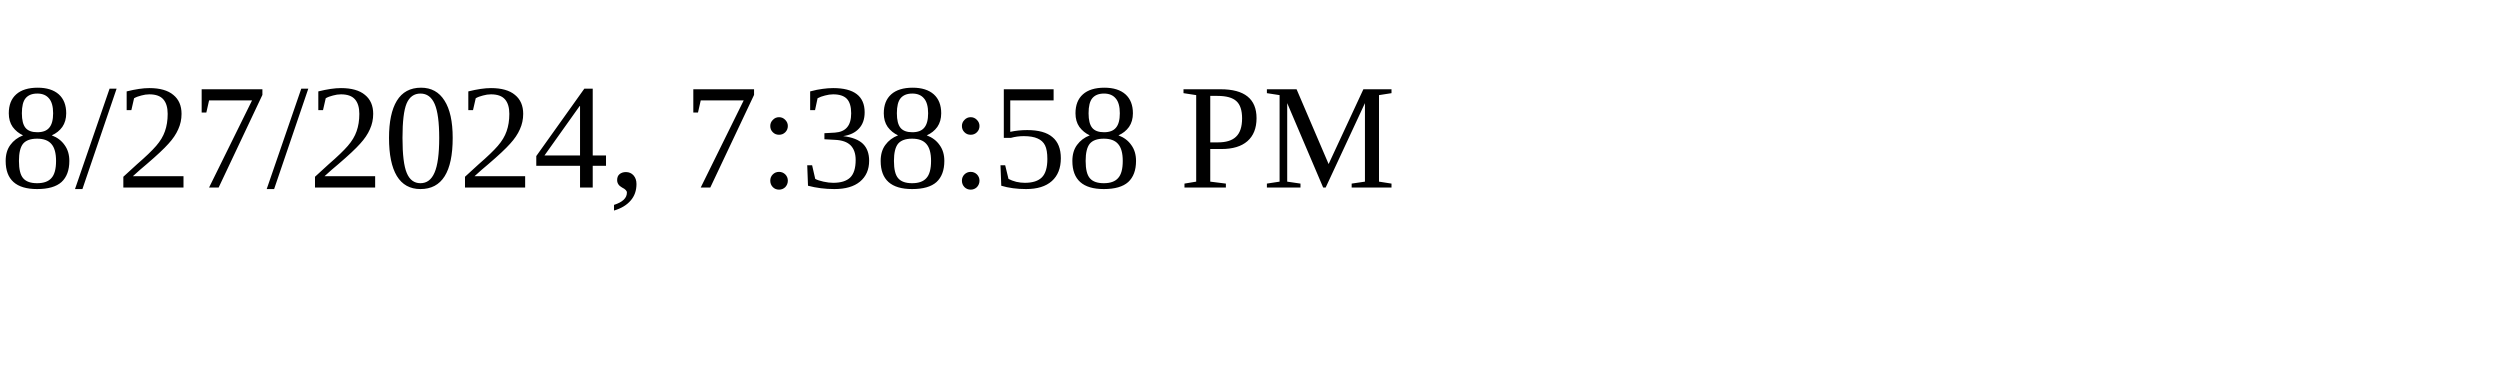
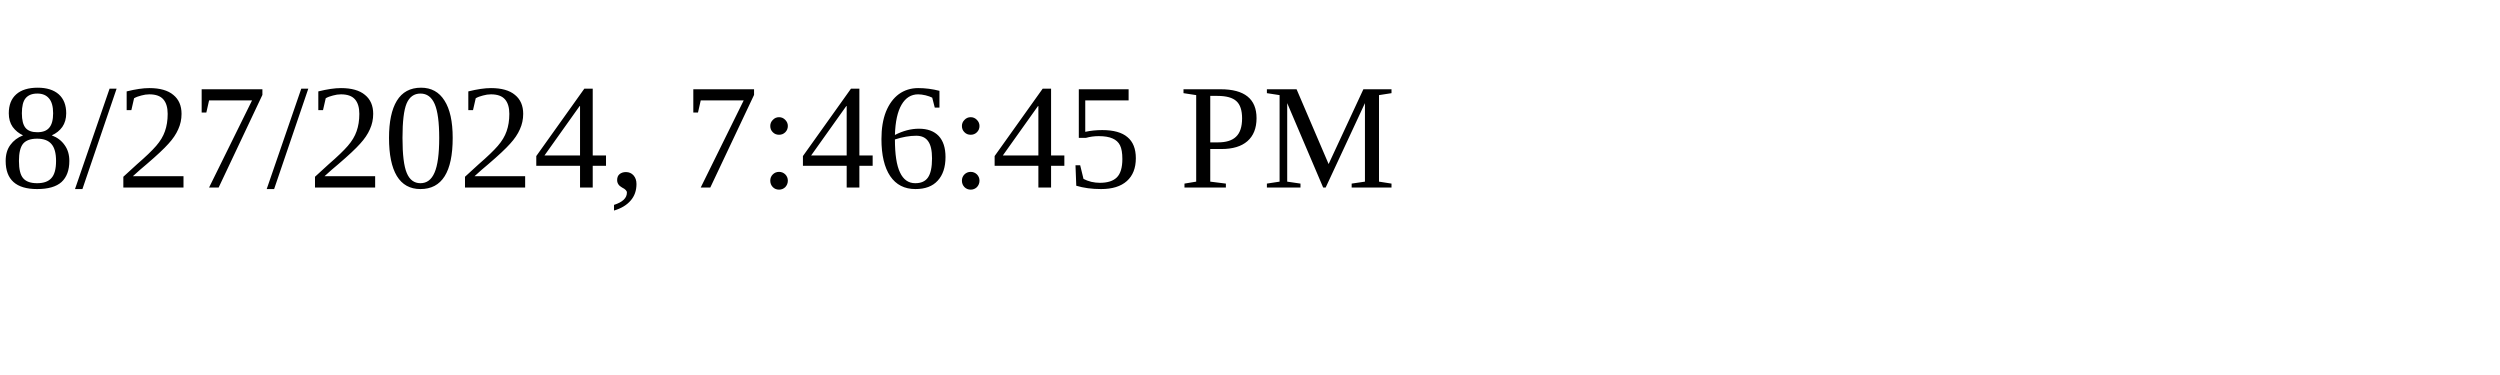
<svg xmlns="http://www.w3.org/2000/svg" height="30" width="200">
-   <text x="0" y="15">8/27/2024, 7:38:58 PM</text>
+   <text x="0" y="15">8/27/2024, 7:46:45 PM</text>
</svg>
